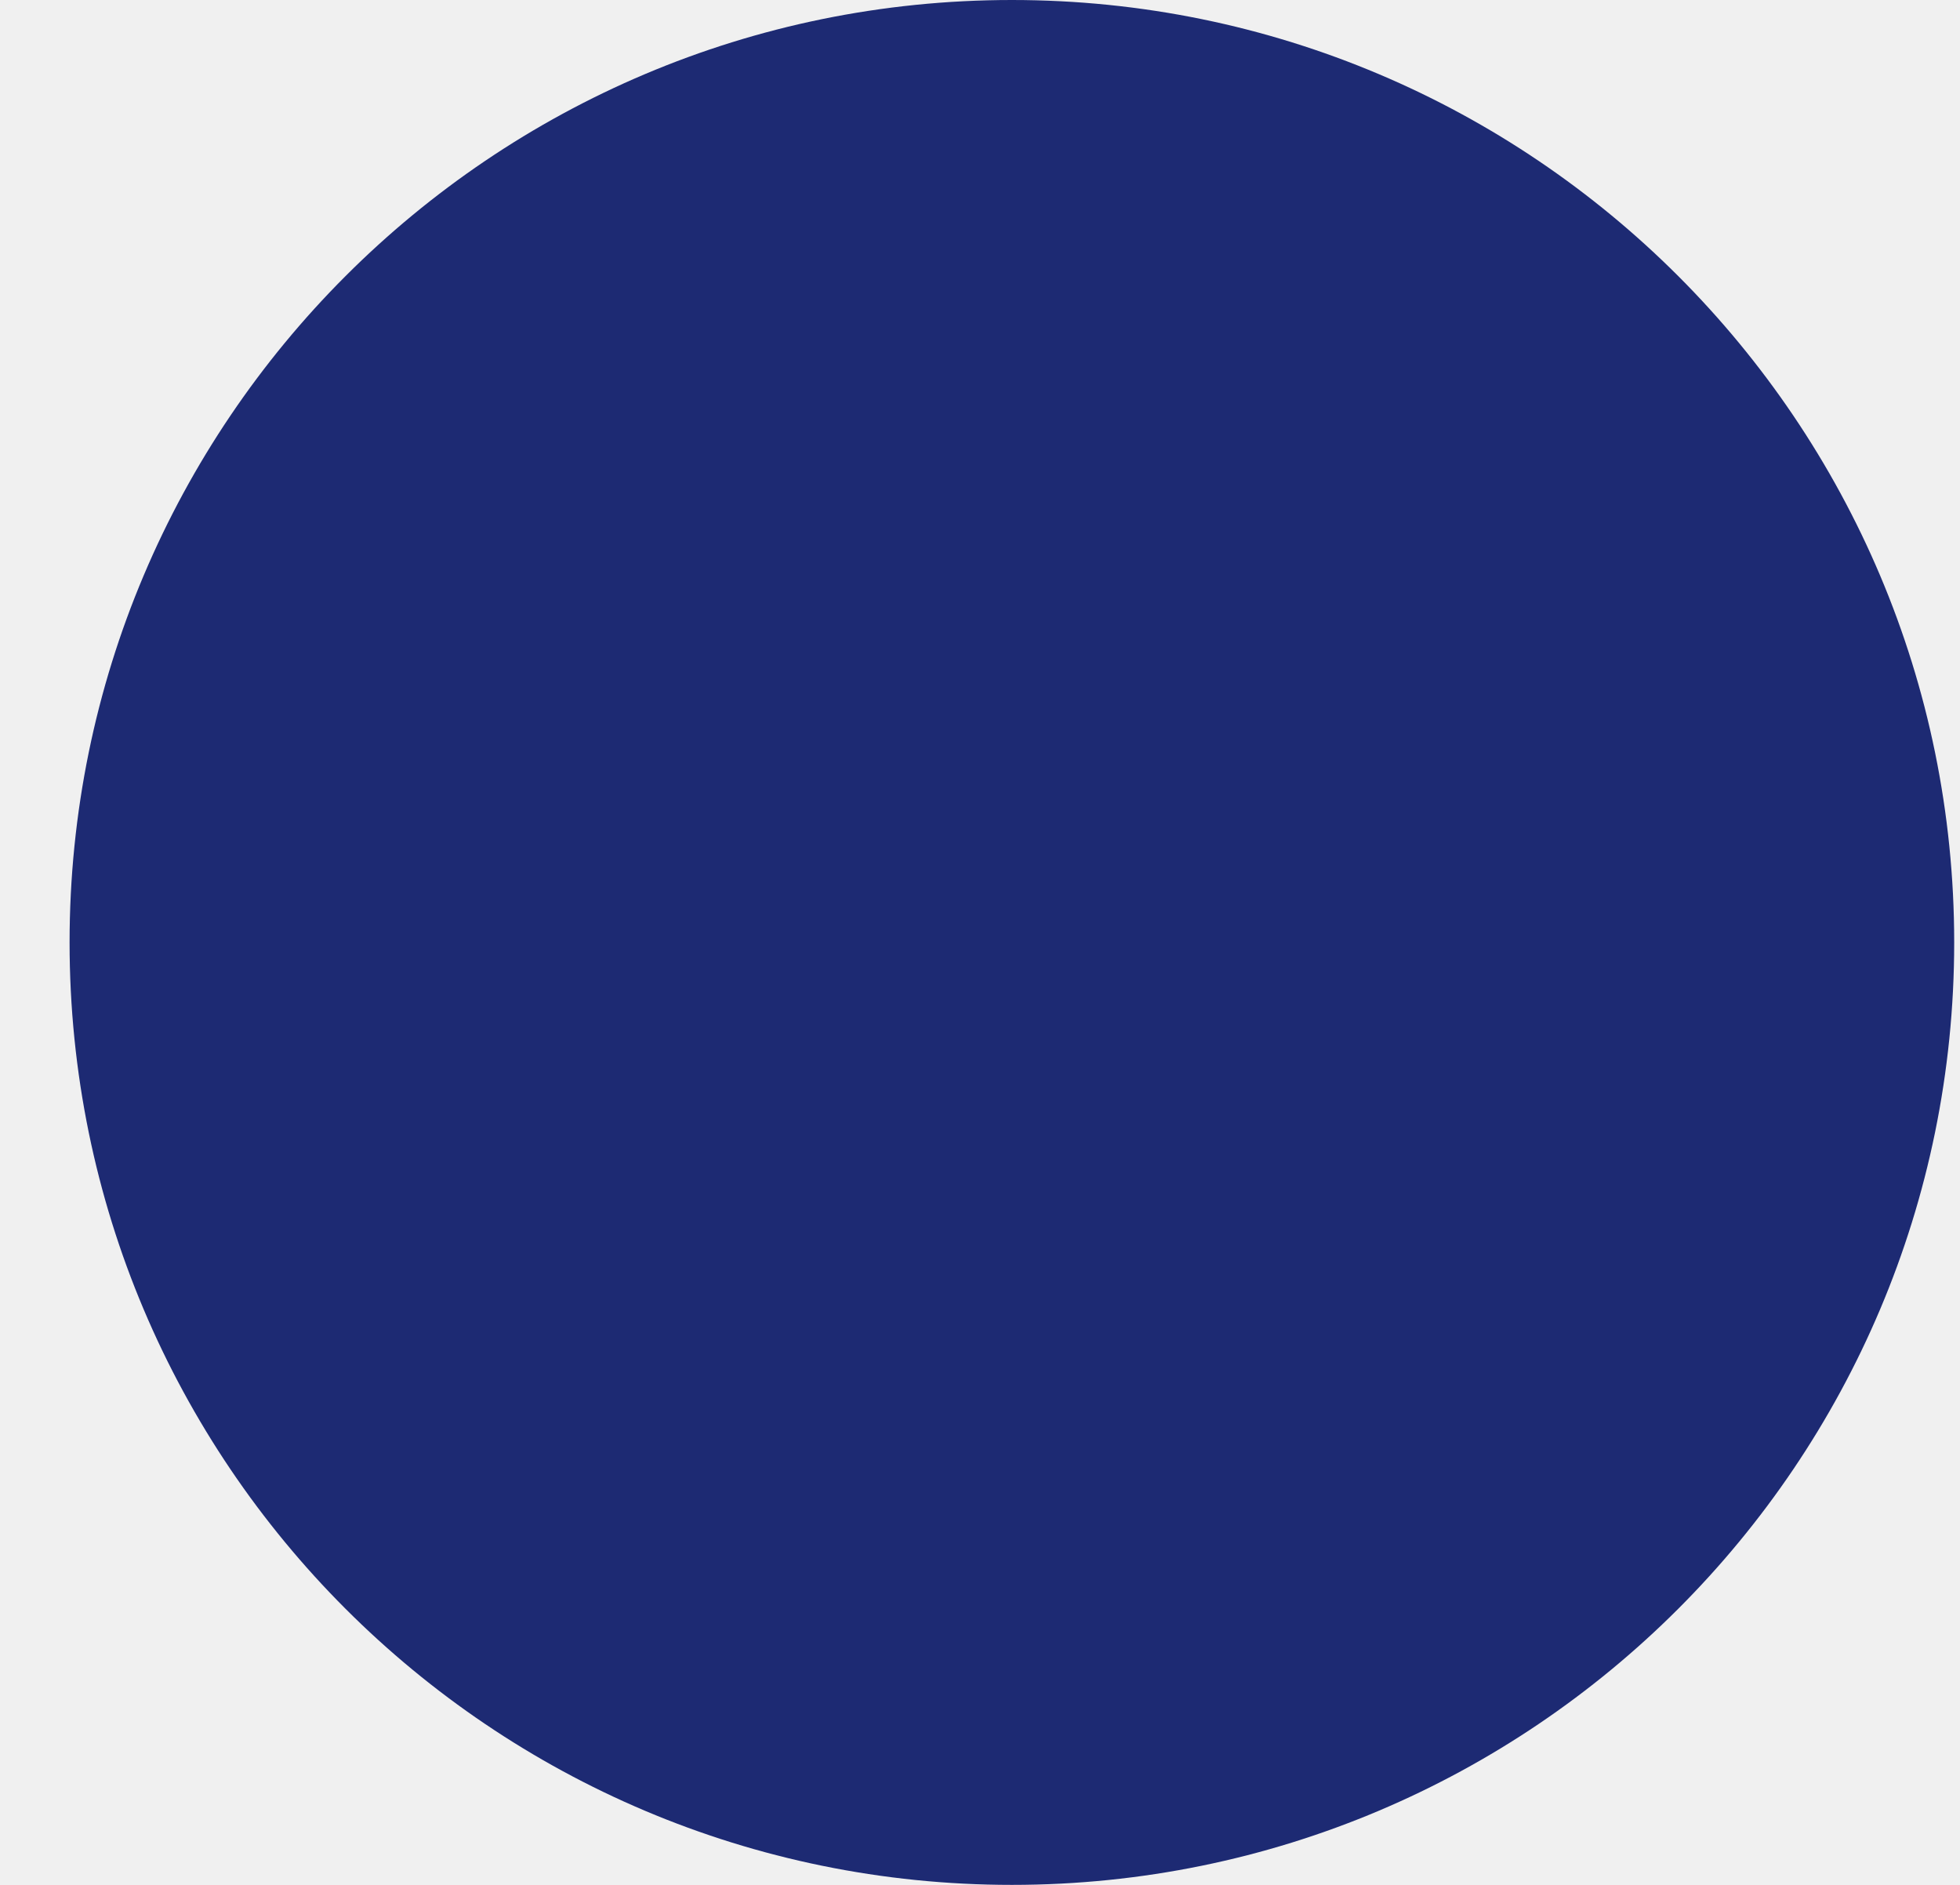
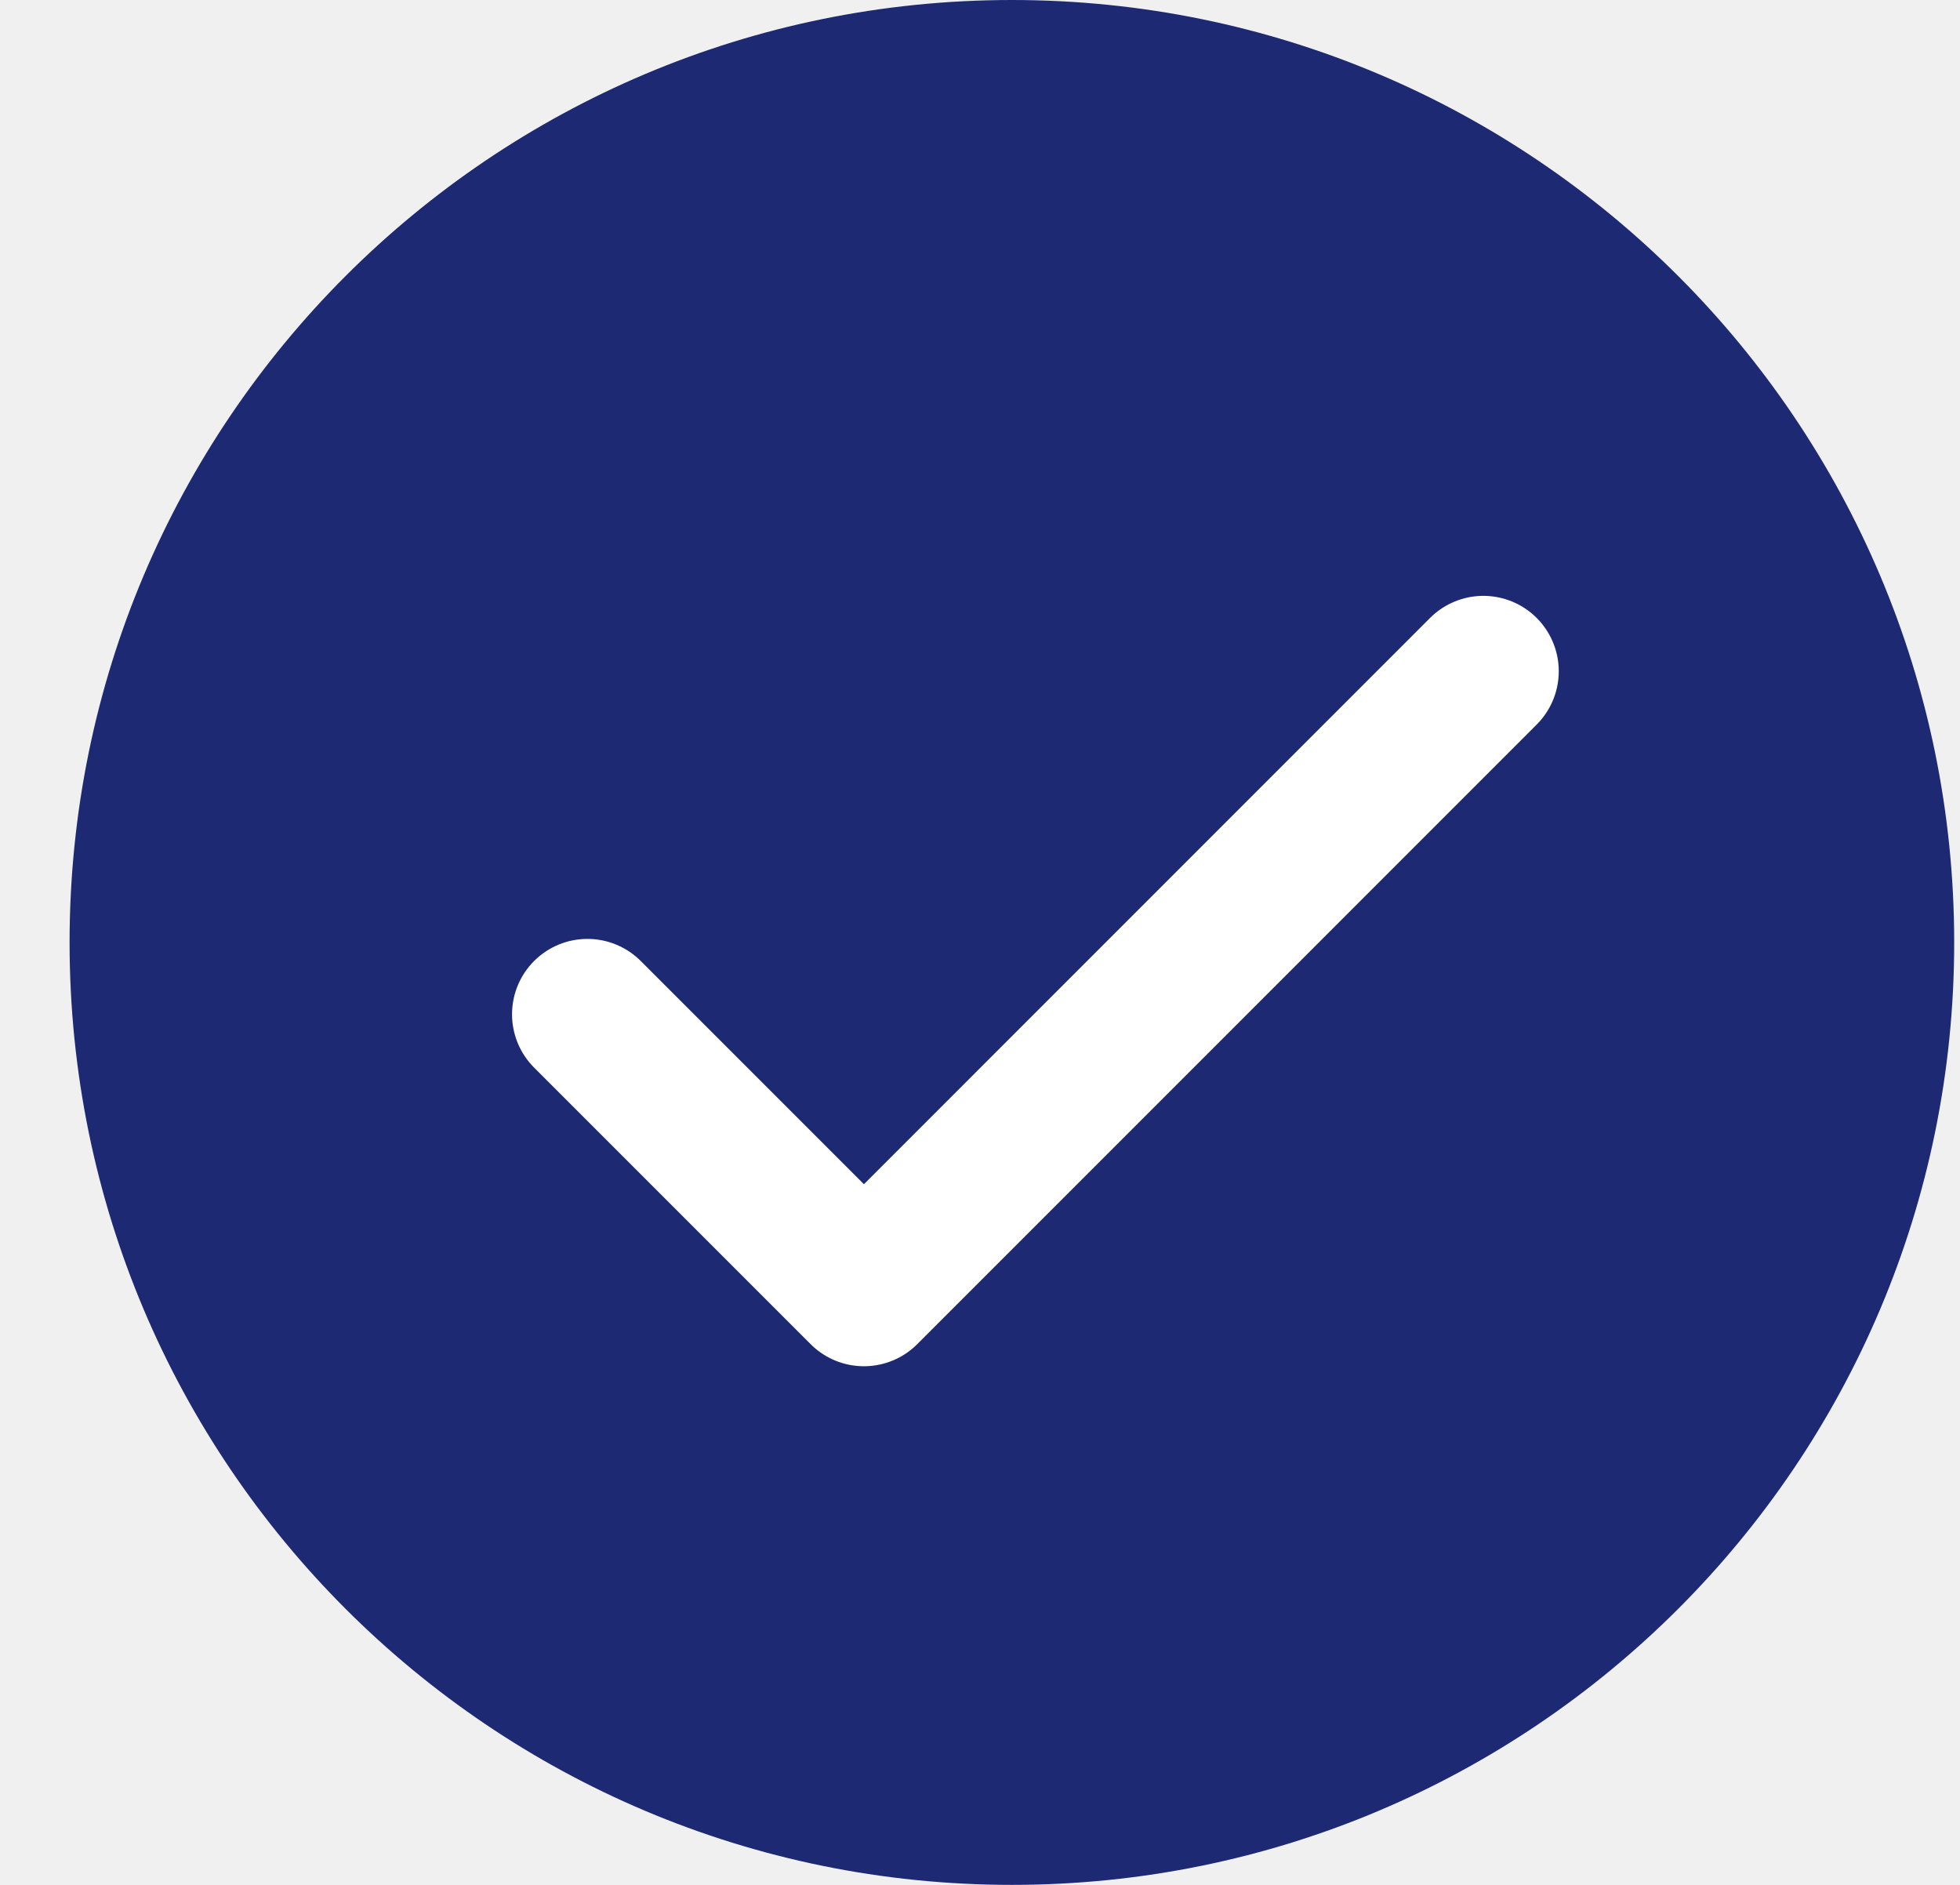
- <svg xmlns="http://www.w3.org/2000/svg" width="26" height="25" viewBox="0 0 26 25" fill="none">
-   <circle cx="13.423" cy="12.5" r="12.5" fill="#1D2A73" />
+ <svg xmlns="http://www.w3.org/2000/svg" xmlnsDc="http://purl.org/dc/elements/1.1/" xmlnsCc="http://creativecommons.org/ns#" xmlnsRdf="http://www.w3.org/1999/02/22-rdf-syntax-ns#" xmlnsSvg="http://www.w3.org/2000/svg" width="26" height="25" viewBox="0 0 26 25" fill="none" version="1.1">
+   <g>
+     <circle cx="13.423" cy="12.5" r="12.5" fill="#1D2A73" id="circle54" />
+   </g>
+   <g style="fill:none" transform="translate(6.728315,7.512079)">
+     <path d="M 1.064,5.941 4.732,9.609 12.949,1.391" stroke="#ffffff" stroke-width="2" stroke-linecap="round" stroke-linejoin="round" id="path74" />
+   </g>
</svg>
